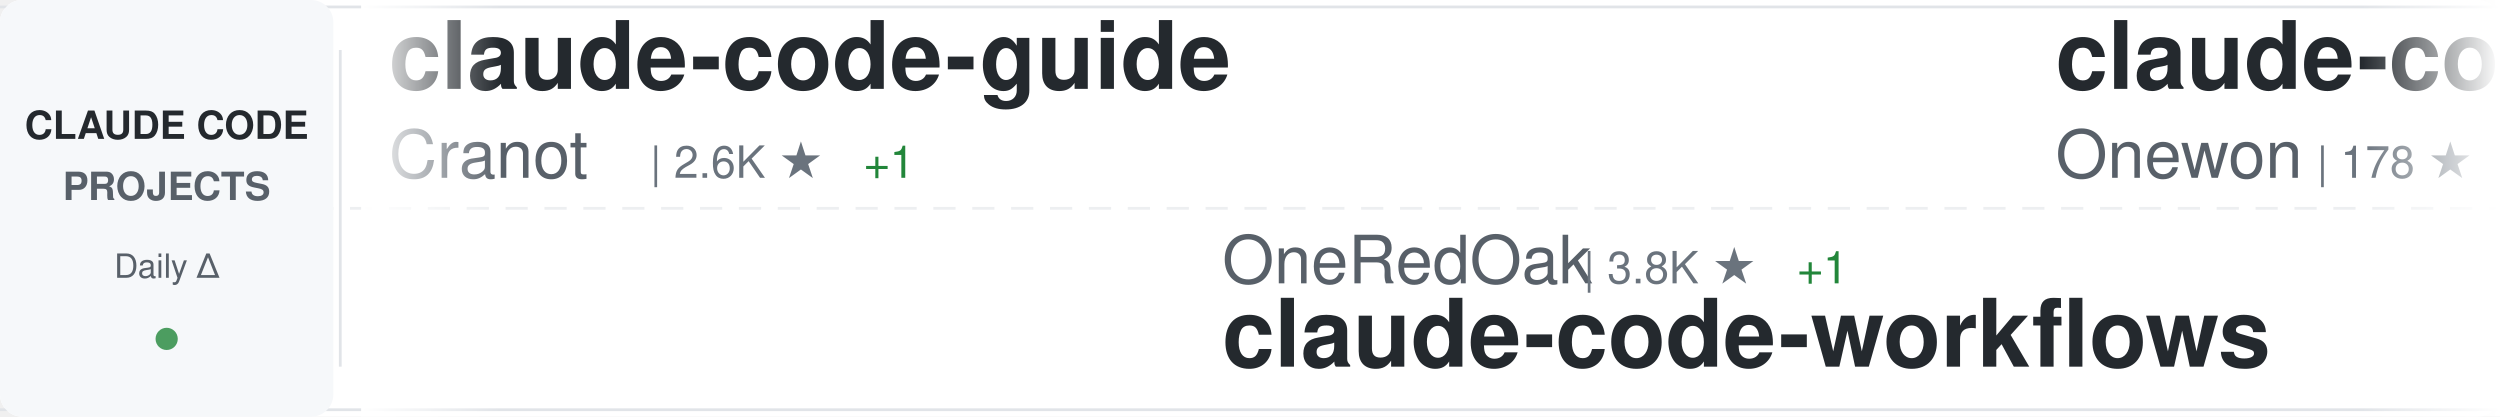
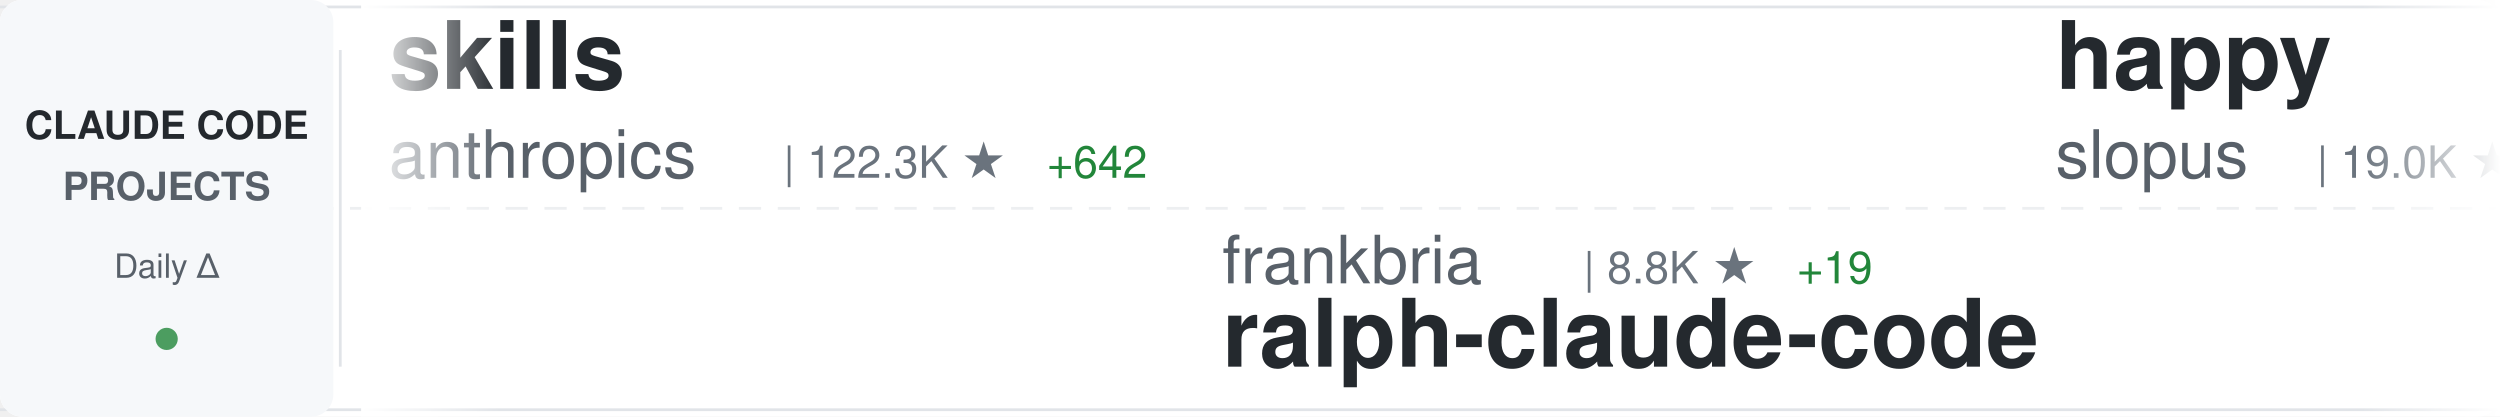
<svg xmlns="http://www.w3.org/2000/svg" width="900" height="150">
  <defs>
    <linearGradient id="awesomeLeftFade" x1="0%" y1="0%" x2="100%" y2="0%">
      <stop offset="0%" style="stop-color:#ffffff;stop-opacity:1" />
      <stop offset="100%" style="stop-color:#ffffff;stop-opacity:0" />
    </linearGradient>
    <linearGradient id="awesomeRightFade" x1="0%" y1="0%" x2="100%" y2="0%">
      <stop offset="0%" style="stop-color:#ffffff;stop-opacity:0" />
      <stop offset="100%" style="stop-color:#ffffff;stop-opacity:1" />
    </linearGradient>
  </defs>
  <rect width="900" height="150" fill="#ffffff" rx="8" />
  <rect x="0" y="2" width="900" height="1" fill="#e1e4e8" />
  <rect x="0" y="147" width="900" height="1" fill="#e1e4e8" />
  <line x1="0" y1="75" x2="900" y2="75" stroke="#e1e4e8" stroke-width="1" stroke-dasharray="8 6" opacity="0.6" />
  <rect x="0" y="0" width="120" height="150" fill="#f6f8fa" rx="8" />
  <text x="60" y="50" font-family="-apple-system, BlinkMacSystemFont, 'Segoe UI', Helvetica, Arial, sans-serif" font-size="14" font-weight="600" fill="#24292e" text-anchor="middle">CLAUDE CODE</text>
  <text x="60" y="72" font-family="-apple-system, BlinkMacSystemFont, 'Segoe UI', Helvetica, Arial, sans-serif" font-size="14" font-weight="600" fill="#586069" text-anchor="middle">PROJECTS</text>
  <text x="60" y="100" font-family="-apple-system, BlinkMacSystemFont, 'Segoe UI', Helvetica, Arial, sans-serif" font-size="12" font-weight="500" fill="#586069" text-anchor="middle">Daily Δ</text>
  <circle cx="60" cy="122" r="4" fill="#22863a" opacity="0.8" />
  <rect x="122" y="18" width="1" height="114" fill="#e1e4e8" />
  <clipPath id="awesomeTickerClip">
    <rect x="130" y="0" width="770" height="150" />
  </clipPath>
  <g clip-path="url(#awesomeTickerClip)">
    <g id="awesomeTickerItems">
      <animateTransform attributeName="transform" attributeType="XML" type="translate" from="0 0" to="-3000 0" dur="54s" repeatCount="indefinite" />
      <g transform="translate(0, 0)">
-         <text x="140" y="32" font-family="-apple-system, BlinkMacSystemFont, 'Segoe UI', Helvetica, Arial, sans-serif" font-size="34" font-weight="600" fill="#24292e">claude-code-guide</text>
-         <text x="140" y="64" font-family="-apple-system, BlinkMacSystemFont, 'Segoe UI', Helvetica, Arial, sans-serif" font-size="24" font-weight="400" fill="#586069">Cranot</text>
-         <text x="234" y="64" font-family="-apple-system, BlinkMacSystemFont, 'Segoe UI', Helvetica, Arial, sans-serif" font-size="16" font-weight="500" fill="#6a737d">| 2.6K ★</text>
-         <text x="311" y="64" font-family="-apple-system, BlinkMacSystemFont, 'Segoe UI', Helvetica, Arial, sans-serif" font-size="16" font-weight="500" fill="#22863a"> +1</text>
+         <text x="140" y="32" font-family="-apple-system, BlinkMacSystemFont, 'Segoe UI', Helvetica, Arial, sans-serif" font-size="34" font-weight="600" fill="#24292e">skills</text>
+         <text x="140" y="64" font-family="-apple-system, BlinkMacSystemFont, 'Segoe UI', Helvetica, Arial, sans-serif" font-size="24" font-weight="400" fill="#586069">anthropics</text>
+         <text x="282" y="64" font-family="-apple-system, BlinkMacSystemFont, 'Segoe UI', Helvetica, Arial, sans-serif" font-size="16" font-weight="500" fill="#6a737d">| 122.3K ★</text>
+         <text x="377" y="64" font-family="-apple-system, BlinkMacSystemFont, 'Segoe UI', Helvetica, Arial, sans-serif" font-size="16" font-weight="500" fill="#22863a"> +642</text>
      </g>
      <g transform="translate(300, 0)">
-         <text x="140" y="102" font-family="-apple-system, BlinkMacSystemFont, 'Segoe UI', Helvetica, Arial, sans-serif" font-size="24" font-weight="400" fill="#586069">OneRedOak</text>
-         <text x="270" y="102" font-family="-apple-system, BlinkMacSystemFont, 'Segoe UI', Helvetica, Arial, sans-serif" font-size="16" font-weight="500" fill="#6a737d">| 3.8K ★</text>
-         <text x="347" y="102" font-family="-apple-system, BlinkMacSystemFont, 'Segoe UI', Helvetica, Arial, sans-serif" font-size="16" font-weight="500" fill="#22863a"> +1</text>
-         <text x="140" y="132" font-family="-apple-system, BlinkMacSystemFont, 'Segoe UI', Helvetica, Arial, sans-serif" font-size="34" font-weight="600" fill="#24292e">claude-code-workflows</text>
+         <text x="140" y="102" font-family="-apple-system, BlinkMacSystemFont, 'Segoe UI', Helvetica, Arial, sans-serif" font-size="24" font-weight="400" fill="#586069">frankbria</text>
+         <text x="270" y="102" font-family="-apple-system, BlinkMacSystemFont, 'Segoe UI', Helvetica, Arial, sans-serif" font-size="16" font-weight="500" fill="#6a737d">| 8.8K ★</text>
+         <text x="347" y="102" font-family="-apple-system, BlinkMacSystemFont, 'Segoe UI', Helvetica, Arial, sans-serif" font-size="16" font-weight="500" fill="#22863a"> +19</text>
+         <text x="140" y="132" font-family="-apple-system, BlinkMacSystemFont, 'Segoe UI', Helvetica, Arial, sans-serif" font-size="34" font-weight="600" fill="#24292e">ralph-claude-code</text>
      </g>
      <g transform="translate(600, 0)">
-         <text x="140" y="32" font-family="-apple-system, BlinkMacSystemFont, 'Segoe UI', Helvetica, Arial, sans-serif" font-size="34" font-weight="600" fill="#24292e">claude-code</text>
-         <text x="140" y="64" font-family="-apple-system, BlinkMacSystemFont, 'Segoe UI', Helvetica, Arial, sans-serif" font-size="24" font-weight="400" fill="#586069">Onewon</text>
-         <text x="234" y="64" font-family="-apple-system, BlinkMacSystemFont, 'Segoe UI', Helvetica, Arial, sans-serif" font-size="16" font-weight="500" fill="#6a737d">| 178 ★</text>
+         <text x="140" y="32" font-family="-apple-system, BlinkMacSystemFont, 'Segoe UI', Helvetica, Arial, sans-serif" font-size="34" font-weight="600" fill="#24292e">happy</text>
+         <text x="140" y="64" font-family="-apple-system, BlinkMacSystemFont, 'Segoe UI', Helvetica, Arial, sans-serif" font-size="24" font-weight="400" fill="#586069">slopus</text>
+         <text x="234" y="64" font-family="-apple-system, BlinkMacSystemFont, 'Segoe UI', Helvetica, Arial, sans-serif" font-size="16" font-weight="500" fill="#6a737d">| 19.0K ★</text>
+         <text x="320" y="64" font-family="-apple-system, BlinkMacSystemFont, 'Segoe UI', Helvetica, Arial, sans-serif" font-size="16" font-weight="500" fill="#22863a"> +71</text>
      </g>
      <g transform="translate(900, 0)">
+         <text x="140" y="102" font-family="-apple-system, BlinkMacSystemFont, 'Segoe UI', Helvetica, Arial, sans-serif" font-size="24" font-weight="400" fill="#586069">alirezarezvani</text>
+         <text x="330" y="102" font-family="-apple-system, BlinkMacSystemFont, 'Segoe UI', Helvetica, Arial, sans-serif" font-size="16" font-weight="500" fill="#6a737d">| 12.3K ★</text>
+         <text x="416" y="102" font-family="-apple-system, BlinkMacSystemFont, 'Segoe UI', Helvetica, Arial, sans-serif" font-size="16" font-weight="500" fill="#22863a"> +135</text>
+         <text x="140" y="132" font-family="-apple-system, BlinkMacSystemFont, 'Segoe UI', Helvetica, Arial, sans-serif" font-size="34" font-weight="600" fill="#24292e">claude-skills</text>
+       </g>
+       <g transform="translate(1200, 0)">
+         <text x="140" y="32" font-family="-apple-system, BlinkMacSystemFont, 'Segoe UI', Helvetica, Arial, sans-serif" font-size="34" font-weight="600" fill="#24292e">agents</text>
+         <text x="140" y="64" font-family="-apple-system, BlinkMacSystemFont, 'Segoe UI', Helvetica, Arial, sans-serif" font-size="24" font-weight="400" fill="#586069">wshobson</text>
+         <text x="258" y="64" font-family="-apple-system, BlinkMacSystemFont, 'Segoe UI', Helvetica, Arial, sans-serif" font-size="16" font-weight="500" fill="#6a737d">| 34.1K ★</text>
+         <text x="344" y="64" font-family="-apple-system, BlinkMacSystemFont, 'Segoe UI', Helvetica, Arial, sans-serif" font-size="16" font-weight="500" fill="#22863a"> +75</text>
+       </g>
+       <g transform="translate(1500, 0)">
+         <text x="140" y="102" font-family="-apple-system, BlinkMacSystemFont, 'Segoe UI', Helvetica, Arial, sans-serif" font-size="24" font-weight="400" fill="#586069">snarktank</text>
+         <text x="270" y="102" font-family="-apple-system, BlinkMacSystemFont, 'Segoe UI', Helvetica, Arial, sans-serif" font-size="16" font-weight="500" fill="#6a737d">| 17.6K ★</text>
+         <text x="356" y="102" font-family="-apple-system, BlinkMacSystemFont, 'Segoe UI', Helvetica, Arial, sans-serif" font-size="16" font-weight="500" fill="#22863a"> +82</text>
+         <text x="140" y="132" font-family="-apple-system, BlinkMacSystemFont, 'Segoe UI', Helvetica, Arial, sans-serif" font-size="34" font-weight="600" fill="#24292e">ralph</text>
+       </g>
+       <g transform="translate(1800, 0)">
+         <text x="140" y="32" font-family="-apple-system, BlinkMacSystemFont, 'Segoe UI', Helvetica, Arial, sans-serif" font-size="34" font-weight="600" fill="#24292e">free-claude-code</text>
+         <text x="140" y="64" font-family="-apple-system, BlinkMacSystemFont, 'Segoe UI', Helvetica, Arial, sans-serif" font-size="24" font-weight="400" fill="#586069">Alishahryar1</text>
+         <text x="306" y="64" font-family="-apple-system, BlinkMacSystemFont, 'Segoe UI', Helvetica, Arial, sans-serif" font-size="16" font-weight="500" fill="#6a737d">| 2.4K ★</text>
+         <text x="383" y="64" font-family="-apple-system, BlinkMacSystemFont, 'Segoe UI', Helvetica, Arial, sans-serif" font-size="16" font-weight="500" fill="#22863a"> +353</text>
+       </g>
+       <g transform="translate(2100, 0)">
+         <text x="140" y="102" font-family="-apple-system, BlinkMacSystemFont, 'Segoe UI', Helvetica, Arial, sans-serif" font-size="24" font-weight="400" fill="#586069">luongnv89</text>
+         <text x="270" y="102" font-family="-apple-system, BlinkMacSystemFont, 'Segoe UI', Helvetica, Arial, sans-serif" font-size="16" font-weight="500" fill="#6a737d">| 28.2K ★</text>
+         <text x="356" y="102" font-family="-apple-system, BlinkMacSystemFont, 'Segoe UI', Helvetica, Arial, sans-serif" font-size="16" font-weight="500" fill="#22863a"> +191</text>
+         <text x="140" y="132" font-family="-apple-system, BlinkMacSystemFont, 'Segoe UI', Helvetica, Arial, sans-serif" font-size="34" font-weight="600" fill="#24292e">claude-howto</text>
+       </g>
+       <g transform="translate(2400, 0)">
+         <text x="140" y="32" font-family="-apple-system, BlinkMacSystemFont, 'Segoe UI', Helvetica, Arial, sans-serif" font-size="34" font-weight="600" fill="#24292e">claude-code-source</text>
+         <text x="140" y="64" font-family="-apple-system, BlinkMacSystemFont, 'Segoe UI', Helvetica, Arial, sans-serif" font-size="24" font-weight="400" fill="#586069">AprilNEA</text>
+         <text x="258" y="64" font-family="-apple-system, BlinkMacSystemFont, 'Segoe UI', Helvetica, Arial, sans-serif" font-size="16" font-weight="500" fill="#6a737d">| 372 ★</text>
+       </g>
+       <g transform="translate(2700, 0)">
+         <text x="140" y="102" font-family="-apple-system, BlinkMacSystemFont, 'Segoe UI', Helvetica, Arial, sans-serif" font-size="24" font-weight="400" fill="#586069">davila7</text>
+         <text x="246" y="102" font-family="-apple-system, BlinkMacSystemFont, 'Segoe UI', Helvetica, Arial, sans-serif" font-size="16" font-weight="500" fill="#6a737d">| 24.9K ★</text>
+         <text x="332" y="102" font-family="-apple-system, BlinkMacSystemFont, 'Segoe UI', Helvetica, Arial, sans-serif" font-size="16" font-weight="500" fill="#22863a"> +88</text>
+         <text x="140" y="132" font-family="-apple-system, BlinkMacSystemFont, 'Segoe UI', Helvetica, Arial, sans-serif" font-size="34" font-weight="600" fill="#24292e">claude-code-templates</text>
+       </g>
+       <g transform="translate(3000, 0)">
+         <text x="140" y="32" font-family="-apple-system, BlinkMacSystemFont, 'Segoe UI', Helvetica, Arial, sans-serif" font-size="34" font-weight="600" fill="#24292e">skills</text>
+         <text x="140" y="64" font-family="-apple-system, BlinkMacSystemFont, 'Segoe UI', Helvetica, Arial, sans-serif" font-size="24" font-weight="400" fill="#586069">anthropics</text>
+         <text x="282" y="64" font-family="-apple-system, BlinkMacSystemFont, 'Segoe UI', Helvetica, Arial, sans-serif" font-size="16" font-weight="500" fill="#6a737d">| 122.3K ★</text>
+         <text x="377" y="64" font-family="-apple-system, BlinkMacSystemFont, 'Segoe UI', Helvetica, Arial, sans-serif" font-size="16" font-weight="500" fill="#22863a"> +642</text>
+       </g>
+       <g transform="translate(3300, 0)">
        <text x="140" y="102" font-family="-apple-system, BlinkMacSystemFont, 'Segoe UI', Helvetica, Arial, sans-serif" font-size="24" font-weight="400" fill="#586069">frankbria</text>
        <text x="270" y="102" font-family="-apple-system, BlinkMacSystemFont, 'Segoe UI', Helvetica, Arial, sans-serif" font-size="16" font-weight="500" fill="#6a737d">| 8.8K ★</text>
-         <text x="347" y="102" font-family="-apple-system, BlinkMacSystemFont, 'Segoe UI', Helvetica, Arial, sans-serif" font-size="16" font-weight="500" fill="#22863a"> +18</text>
+         <text x="347" y="102" font-family="-apple-system, BlinkMacSystemFont, 'Segoe UI', Helvetica, Arial, sans-serif" font-size="16" font-weight="500" fill="#22863a"> +19</text>
        <text x="140" y="132" font-family="-apple-system, BlinkMacSystemFont, 'Segoe UI', Helvetica, Arial, sans-serif" font-size="34" font-weight="600" fill="#24292e">ralph-claude-code</text>
      </g>
-       <g transform="translate(1200, 0)">
-         <text x="140" y="32" font-family="-apple-system, BlinkMacSystemFont, 'Segoe UI', Helvetica, Arial, sans-serif" font-size="34" font-weight="600" fill="#24292e">claude-code-source-build</text>
-         <text x="140" y="64" font-family="-apple-system, BlinkMacSystemFont, 'Segoe UI', Helvetica, Arial, sans-serif" font-size="24" font-weight="400" fill="#586069">andrew-kramer-inno</text>
-         <text x="378" y="64" font-family="-apple-system, BlinkMacSystemFont, 'Segoe UI', Helvetica, Arial, sans-serif" font-size="16" font-weight="500" fill="#6a737d">| 575 ★</text>
-       </g>
-       <g transform="translate(1500, 0)">
-         <text x="140" y="102" font-family="-apple-system, BlinkMacSystemFont, 'Segoe UI', Helvetica, Arial, sans-serif" font-size="24" font-weight="400" fill="#586069">anthropics</text>
-         <text x="282" y="102" font-family="-apple-system, BlinkMacSystemFont, 'Segoe UI', Helvetica, Arial, sans-serif" font-size="16" font-weight="500" fill="#6a737d">| 7.2K ★</text>
-         <text x="359" y="102" font-family="-apple-system, BlinkMacSystemFont, 'Segoe UI', Helvetica, Arial, sans-serif" font-size="16" font-weight="500" fill="#22863a"> +31</text>
-         <text x="140" y="132" font-family="-apple-system, BlinkMacSystemFont, 'Segoe UI', Helvetica, Arial, sans-serif" font-size="34" font-weight="600" fill="#24292e">claude-code-action</text>
-       </g>
-       <g transform="translate(1800, 0)">
-         <text x="140" y="32" font-family="-apple-system, BlinkMacSystemFont, 'Segoe UI', Helvetica, Arial, sans-serif" font-size="34" font-weight="600" fill="#24292e">CLIProxyAPI</text>
-         <text x="140" y="64" font-family="-apple-system, BlinkMacSystemFont, 'Segoe UI', Helvetica, Arial, sans-serif" font-size="24" font-weight="400" fill="#586069">router-for-me</text>
-         <text x="318" y="64" font-family="-apple-system, BlinkMacSystemFont, 'Segoe UI', Helvetica, Arial, sans-serif" font-size="16" font-weight="500" fill="#6a737d">| 27.9K ★</text>
-         <text x="404" y="64" font-family="-apple-system, BlinkMacSystemFont, 'Segoe UI', Helvetica, Arial, sans-serif" font-size="16" font-weight="500" fill="#22863a"> +228</text>
-       </g>
-       <g transform="translate(2100, 0)">
-         <text x="140" y="102" font-family="-apple-system, BlinkMacSystemFont, 'Segoe UI', Helvetica, Arial, sans-serif" font-size="24" font-weight="400" fill="#586069">ponponon</text>
-         <text x="258" y="102" font-family="-apple-system, BlinkMacSystemFont, 'Segoe UI', Helvetica, Arial, sans-serif" font-size="16" font-weight="500" fill="#6a737d">| 2.2K ★</text>
-         <text x="335" y="102" font-family="-apple-system, BlinkMacSystemFont, 'Segoe UI', Helvetica, Arial, sans-serif" font-size="16" font-weight="500" fill="#22863a"> +1</text>
-         <text x="140" y="132" font-family="-apple-system, BlinkMacSystemFont, 'Segoe UI', Helvetica, Arial, sans-serif" font-size="34" font-weight="600" fill="#24292e">claude_code_src</text>
-       </g>
-       <g transform="translate(2400, 0)">
-         <text x="140" y="32" font-family="-apple-system, BlinkMacSystemFont, 'Segoe UI', Helvetica, Arial, sans-serif" font-size="34" font-weight="600" fill="#24292e">Auto-claude-code-researc...</text>
-         <text x="140" y="64" font-family="-apple-system, BlinkMacSystemFont, 'Segoe UI', Helvetica, Arial, sans-serif" font-size="24" font-weight="400" fill="#586069">wanshuiyin</text>
-         <text x="282" y="64" font-family="-apple-system, BlinkMacSystemFont, 'Segoe UI', Helvetica, Arial, sans-serif" font-size="16" font-weight="500" fill="#6a737d">| 7.2K ★</text>
-         <text x="359" y="64" font-family="-apple-system, BlinkMacSystemFont, 'Segoe UI', Helvetica, Arial, sans-serif" font-size="16" font-weight="500" fill="#22863a"> +61</text>
-       </g>
-       <g transform="translate(2700, 0)">
-         <text x="140" y="102" font-family="-apple-system, BlinkMacSystemFont, 'Segoe UI', Helvetica, Arial, sans-serif" font-size="24" font-weight="400" fill="#586069">chauncygu</text>
-         <text x="270" y="102" font-family="-apple-system, BlinkMacSystemFont, 'Segoe UI', Helvetica, Arial, sans-serif" font-size="16" font-weight="500" fill="#6a737d">| 2.2K ★</text>
-         <text x="347" y="102" font-family="-apple-system, BlinkMacSystemFont, 'Segoe UI', Helvetica, Arial, sans-serif" font-size="16" font-weight="500" fill="#22863a"> +21</text>
-         <text x="140" y="132" font-family="-apple-system, BlinkMacSystemFont, 'Segoe UI', Helvetica, Arial, sans-serif" font-size="34" font-weight="600" fill="#24292e">collection-claude-code-s...</text>
-       </g>
-       <g transform="translate(3000, 0)">
-         <text x="140" y="32" font-family="-apple-system, BlinkMacSystemFont, 'Segoe UI', Helvetica, Arial, sans-serif" font-size="34" font-weight="600" fill="#24292e">claude-code-guide</text>
-         <text x="140" y="64" font-family="-apple-system, BlinkMacSystemFont, 'Segoe UI', Helvetica, Arial, sans-serif" font-size="24" font-weight="400" fill="#586069">Cranot</text>
-         <text x="234" y="64" font-family="-apple-system, BlinkMacSystemFont, 'Segoe UI', Helvetica, Arial, sans-serif" font-size="16" font-weight="500" fill="#6a737d">| 2.6K ★</text>
-         <text x="311" y="64" font-family="-apple-system, BlinkMacSystemFont, 'Segoe UI', Helvetica, Arial, sans-serif" font-size="16" font-weight="500" fill="#22863a"> +1</text>
-       </g>
-       <g transform="translate(3300, 0)">
-         <text x="140" y="102" font-family="-apple-system, BlinkMacSystemFont, 'Segoe UI', Helvetica, Arial, sans-serif" font-size="24" font-weight="400" fill="#586069">OneRedOak</text>
-         <text x="270" y="102" font-family="-apple-system, BlinkMacSystemFont, 'Segoe UI', Helvetica, Arial, sans-serif" font-size="16" font-weight="500" fill="#6a737d">| 3.8K ★</text>
-         <text x="347" y="102" font-family="-apple-system, BlinkMacSystemFont, 'Segoe UI', Helvetica, Arial, sans-serif" font-size="16" font-weight="500" fill="#22863a"> +1</text>
-         <text x="140" y="132" font-family="-apple-system, BlinkMacSystemFont, 'Segoe UI', Helvetica, Arial, sans-serif" font-size="34" font-weight="600" fill="#24292e">claude-code-workflows</text>
-       </g>
      <g transform="translate(3600, 0)">
-         <text x="140" y="32" font-family="-apple-system, BlinkMacSystemFont, 'Segoe UI', Helvetica, Arial, sans-serif" font-size="34" font-weight="600" fill="#24292e">claude-code</text>
-         <text x="140" y="64" font-family="-apple-system, BlinkMacSystemFont, 'Segoe UI', Helvetica, Arial, sans-serif" font-size="24" font-weight="400" fill="#586069">Onewon</text>
-         <text x="234" y="64" font-family="-apple-system, BlinkMacSystemFont, 'Segoe UI', Helvetica, Arial, sans-serif" font-size="16" font-weight="500" fill="#6a737d">| 178 ★</text>
+         <text x="140" y="32" font-family="-apple-system, BlinkMacSystemFont, 'Segoe UI', Helvetica, Arial, sans-serif" font-size="34" font-weight="600" fill="#24292e">happy</text>
+         <text x="140" y="64" font-family="-apple-system, BlinkMacSystemFont, 'Segoe UI', Helvetica, Arial, sans-serif" font-size="24" font-weight="400" fill="#586069">slopus</text>
+         <text x="234" y="64" font-family="-apple-system, BlinkMacSystemFont, 'Segoe UI', Helvetica, Arial, sans-serif" font-size="16" font-weight="500" fill="#6a737d">| 19.0K ★</text>
+         <text x="320" y="64" font-family="-apple-system, BlinkMacSystemFont, 'Segoe UI', Helvetica, Arial, sans-serif" font-size="16" font-weight="500" fill="#22863a"> +71</text>
      </g>
      <g transform="translate(3900, 0)">
-         <text x="140" y="102" font-family="-apple-system, BlinkMacSystemFont, 'Segoe UI', Helvetica, Arial, sans-serif" font-size="24" font-weight="400" fill="#586069">frankbria</text>
-         <text x="270" y="102" font-family="-apple-system, BlinkMacSystemFont, 'Segoe UI', Helvetica, Arial, sans-serif" font-size="16" font-weight="500" fill="#6a737d">| 8.8K ★</text>
-         <text x="347" y="102" font-family="-apple-system, BlinkMacSystemFont, 'Segoe UI', Helvetica, Arial, sans-serif" font-size="16" font-weight="500" fill="#22863a"> +18</text>
-         <text x="140" y="132" font-family="-apple-system, BlinkMacSystemFont, 'Segoe UI', Helvetica, Arial, sans-serif" font-size="34" font-weight="600" fill="#24292e">ralph-claude-code</text>
+         <text x="140" y="102" font-family="-apple-system, BlinkMacSystemFont, 'Segoe UI', Helvetica, Arial, sans-serif" font-size="24" font-weight="400" fill="#586069">alirezarezvani</text>
+         <text x="330" y="102" font-family="-apple-system, BlinkMacSystemFont, 'Segoe UI', Helvetica, Arial, sans-serif" font-size="16" font-weight="500" fill="#6a737d">| 12.3K ★</text>
+         <text x="416" y="102" font-family="-apple-system, BlinkMacSystemFont, 'Segoe UI', Helvetica, Arial, sans-serif" font-size="16" font-weight="500" fill="#22863a"> +135</text>
+         <text x="140" y="132" font-family="-apple-system, BlinkMacSystemFont, 'Segoe UI', Helvetica, Arial, sans-serif" font-size="34" font-weight="600" fill="#24292e">claude-skills</text>
      </g>
    </g>
  </g>
  <rect x="130" y="0" width="50" height="150" fill="url(#awesomeLeftFade)" />
  <rect x="850" y="0" width="50" height="150" fill="url(#awesomeRightFade)" />
</svg>
